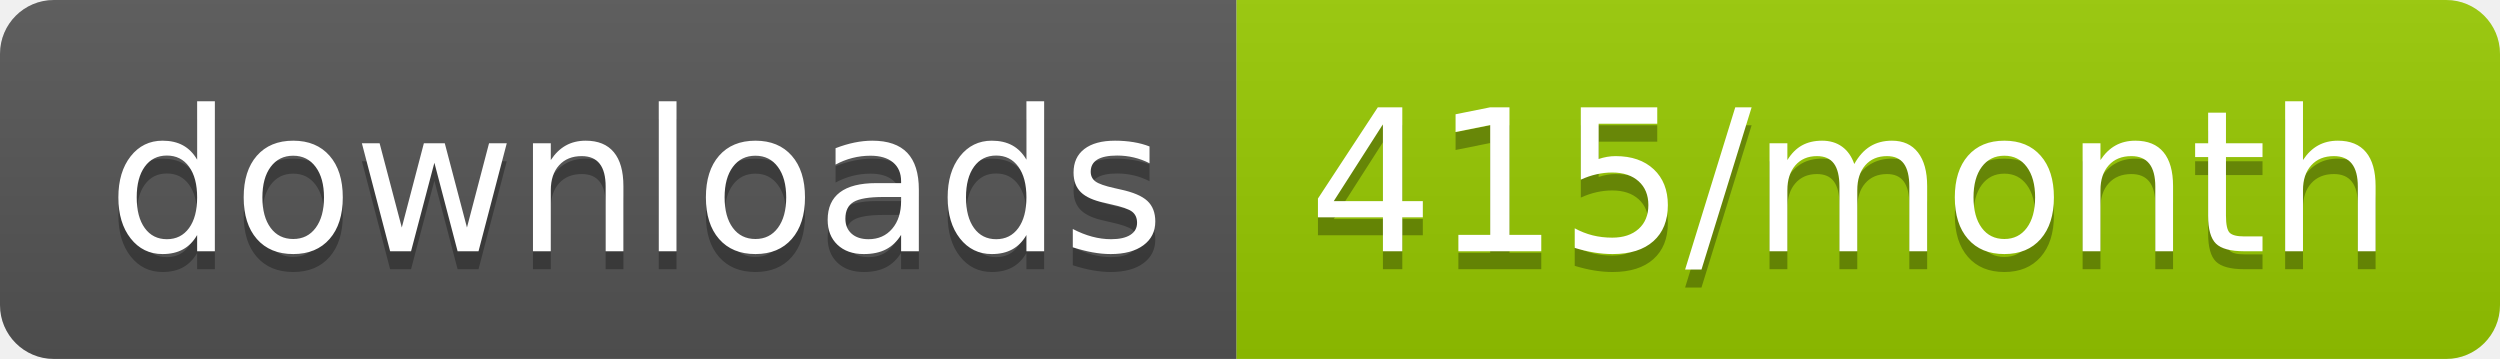
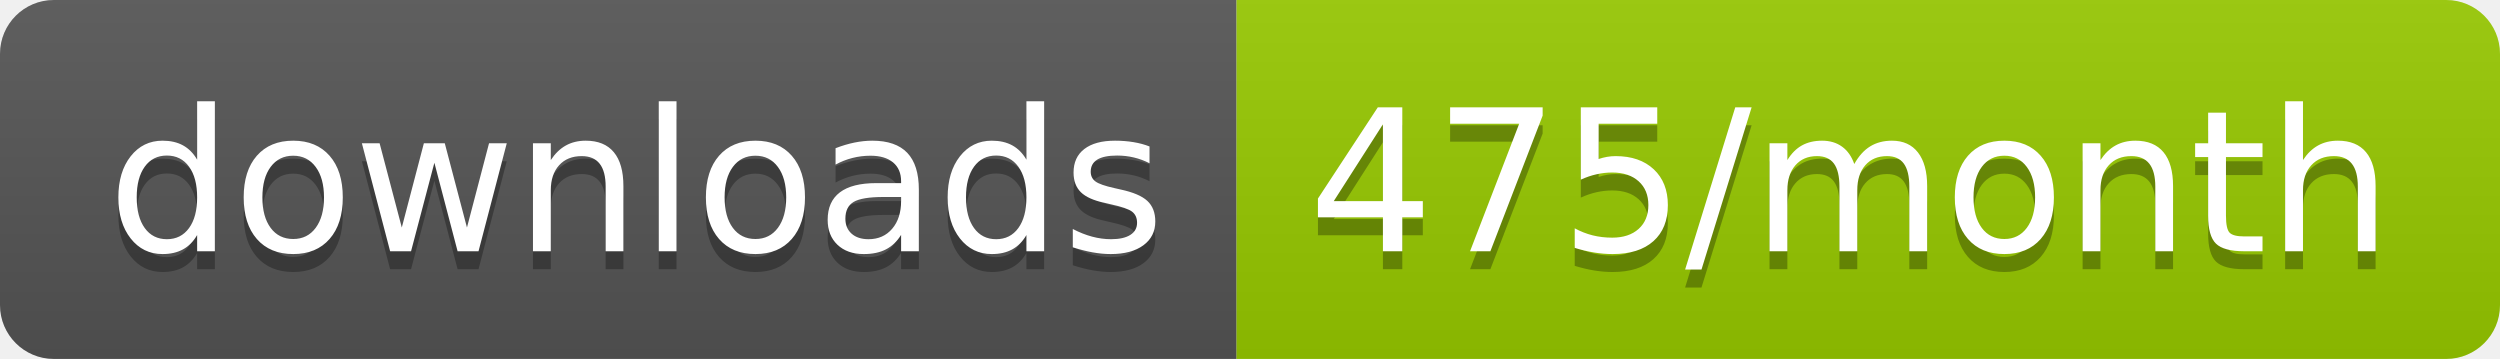
<svg xmlns="http://www.w3.org/2000/svg" width="139.3" height="20">
  <linearGradient id="smooth" x2="0" y2="100%">
    <stop offset="0" stop-color="#bbb" stop-opacity=".1" />
    <stop offset="1" stop-opacity=".1" />
  </linearGradient>
  <clipPath id="round">
    <rect width="139.3" height="20" rx="3" fill="#fff" />
  </clipPath>
  <g clip-path="url(#round)">
    <rect width="68.9" height="20" fill="#555" />
    <rect x="68.9" width="70.4" height="20" fill="#97CA00" />
    <rect width="139.3" height="20" fill="url(#smooth)" />
  </g>
  <g fill="#fff" text-anchor="middle" font-family="DejaVu Sans,Verdana,Geneva,sans-serif" font-size="110">
    <text x="354.5" y="150" fill="#010101" fill-opacity=".3" transform="scale(0.1)" textLength="589.0" lengthAdjust="spacing">downloads</text>
    <text x="354.5" y="140" transform="scale(0.1)" textLength="589.0" lengthAdjust="spacing">downloads</text>
-     <text x="1031.0" y="150" fill="#010101" fill-opacity=".3" transform="scale(0.1)" textLength="604.0" lengthAdjust="spacing">415/month</text>
-     <text x="1031.0" y="140" transform="scale(0.1)" textLength="604.0" lengthAdjust="spacing">415/month</text>
+     <text x="1031.0" y="150" fill="#010101" fill-opacity=".3" transform="scale(0.1)" textLength="604.0" lengthAdjust="spacing">475/month</text>
+     <text x="1031.0" y="140" transform="scale(0.1)" textLength="604.0" lengthAdjust="spacing">475/month</text>
  </g>
</svg>
